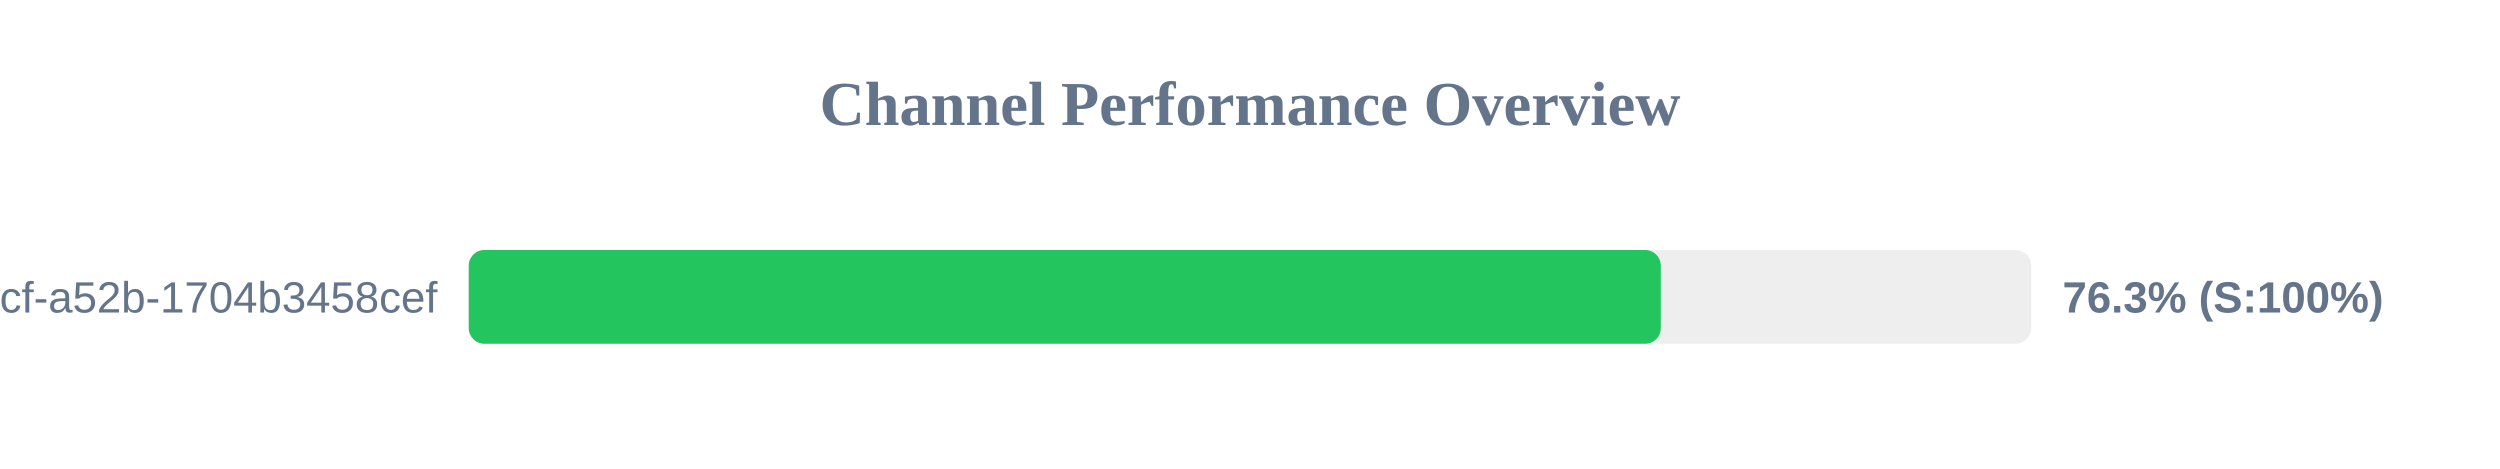
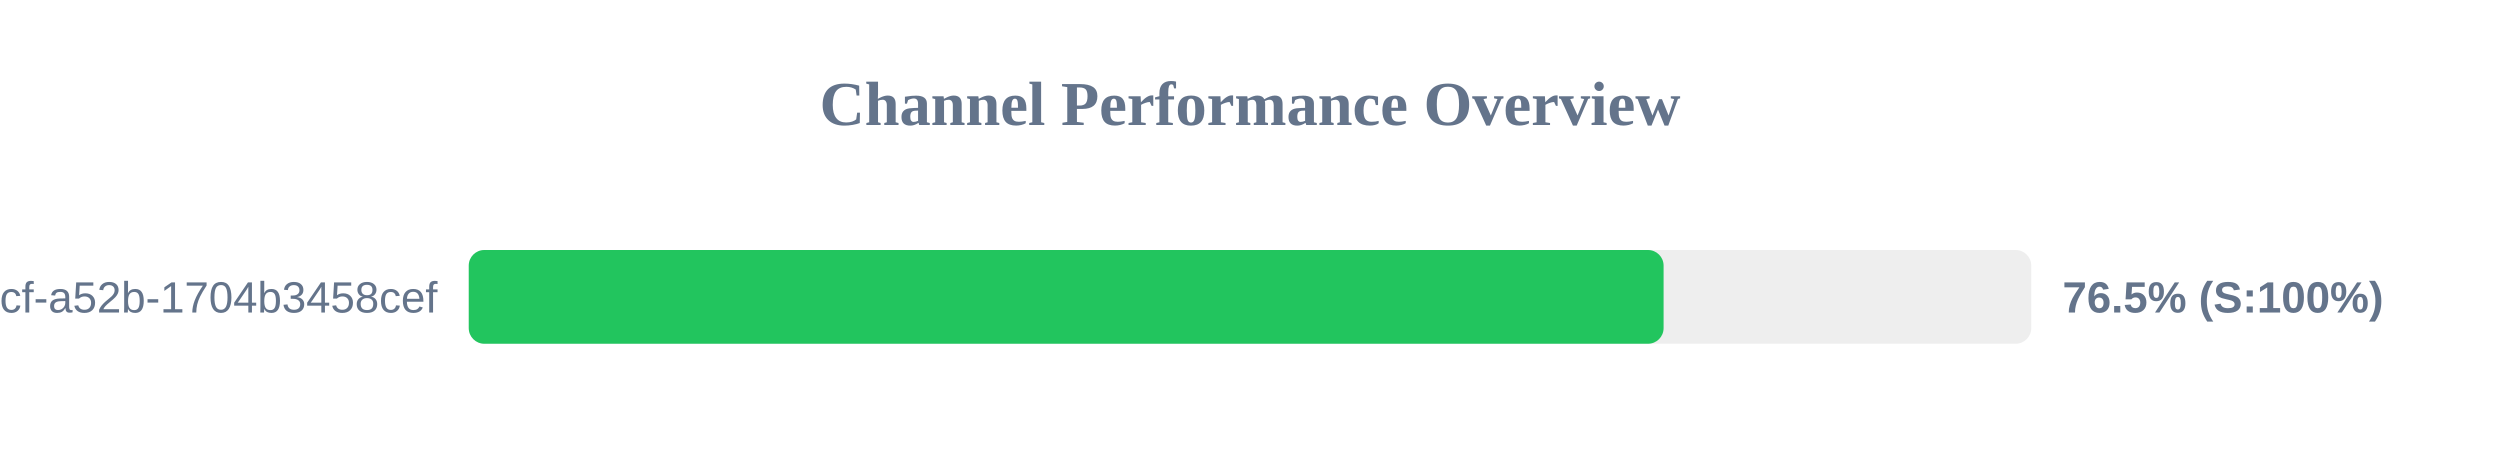
<svg xmlns="http://www.w3.org/2000/svg" width="800" height="150" version="1.1">
  <style>
        .row { font: 14px Arial; fill: #64748b; }
        .score { font: bold 14px Arial; fill: #64748b; }
    </style>
  <text x="400" y="40" text-anchor="middle" font-size="20px" font-weight="bold" fill="#64748b">Channel Performance Overview</text>
  <rect x="150" y="80" width="500" height="30" fill="#eee" rx="5" />
-   <rect x="150" y="80" width="381.45" height="30" fill="#22c55e" rx="5" />
+   <rect x="150" y="80" width="382.35" height="30" fill="#22c55e" rx="5" />
  <text x="140" y="100" text-anchor="end" class="row">?uuid=0cb527d9-6117-4bcf-a52b-1704b3458cef</text>
-   <text x="660" y="100" text-anchor="start" class="score">76.3% (S:100%)</text>
+   <text x="660" y="100" text-anchor="start" class="score">76.5% (S:100%)</text>
</svg>
